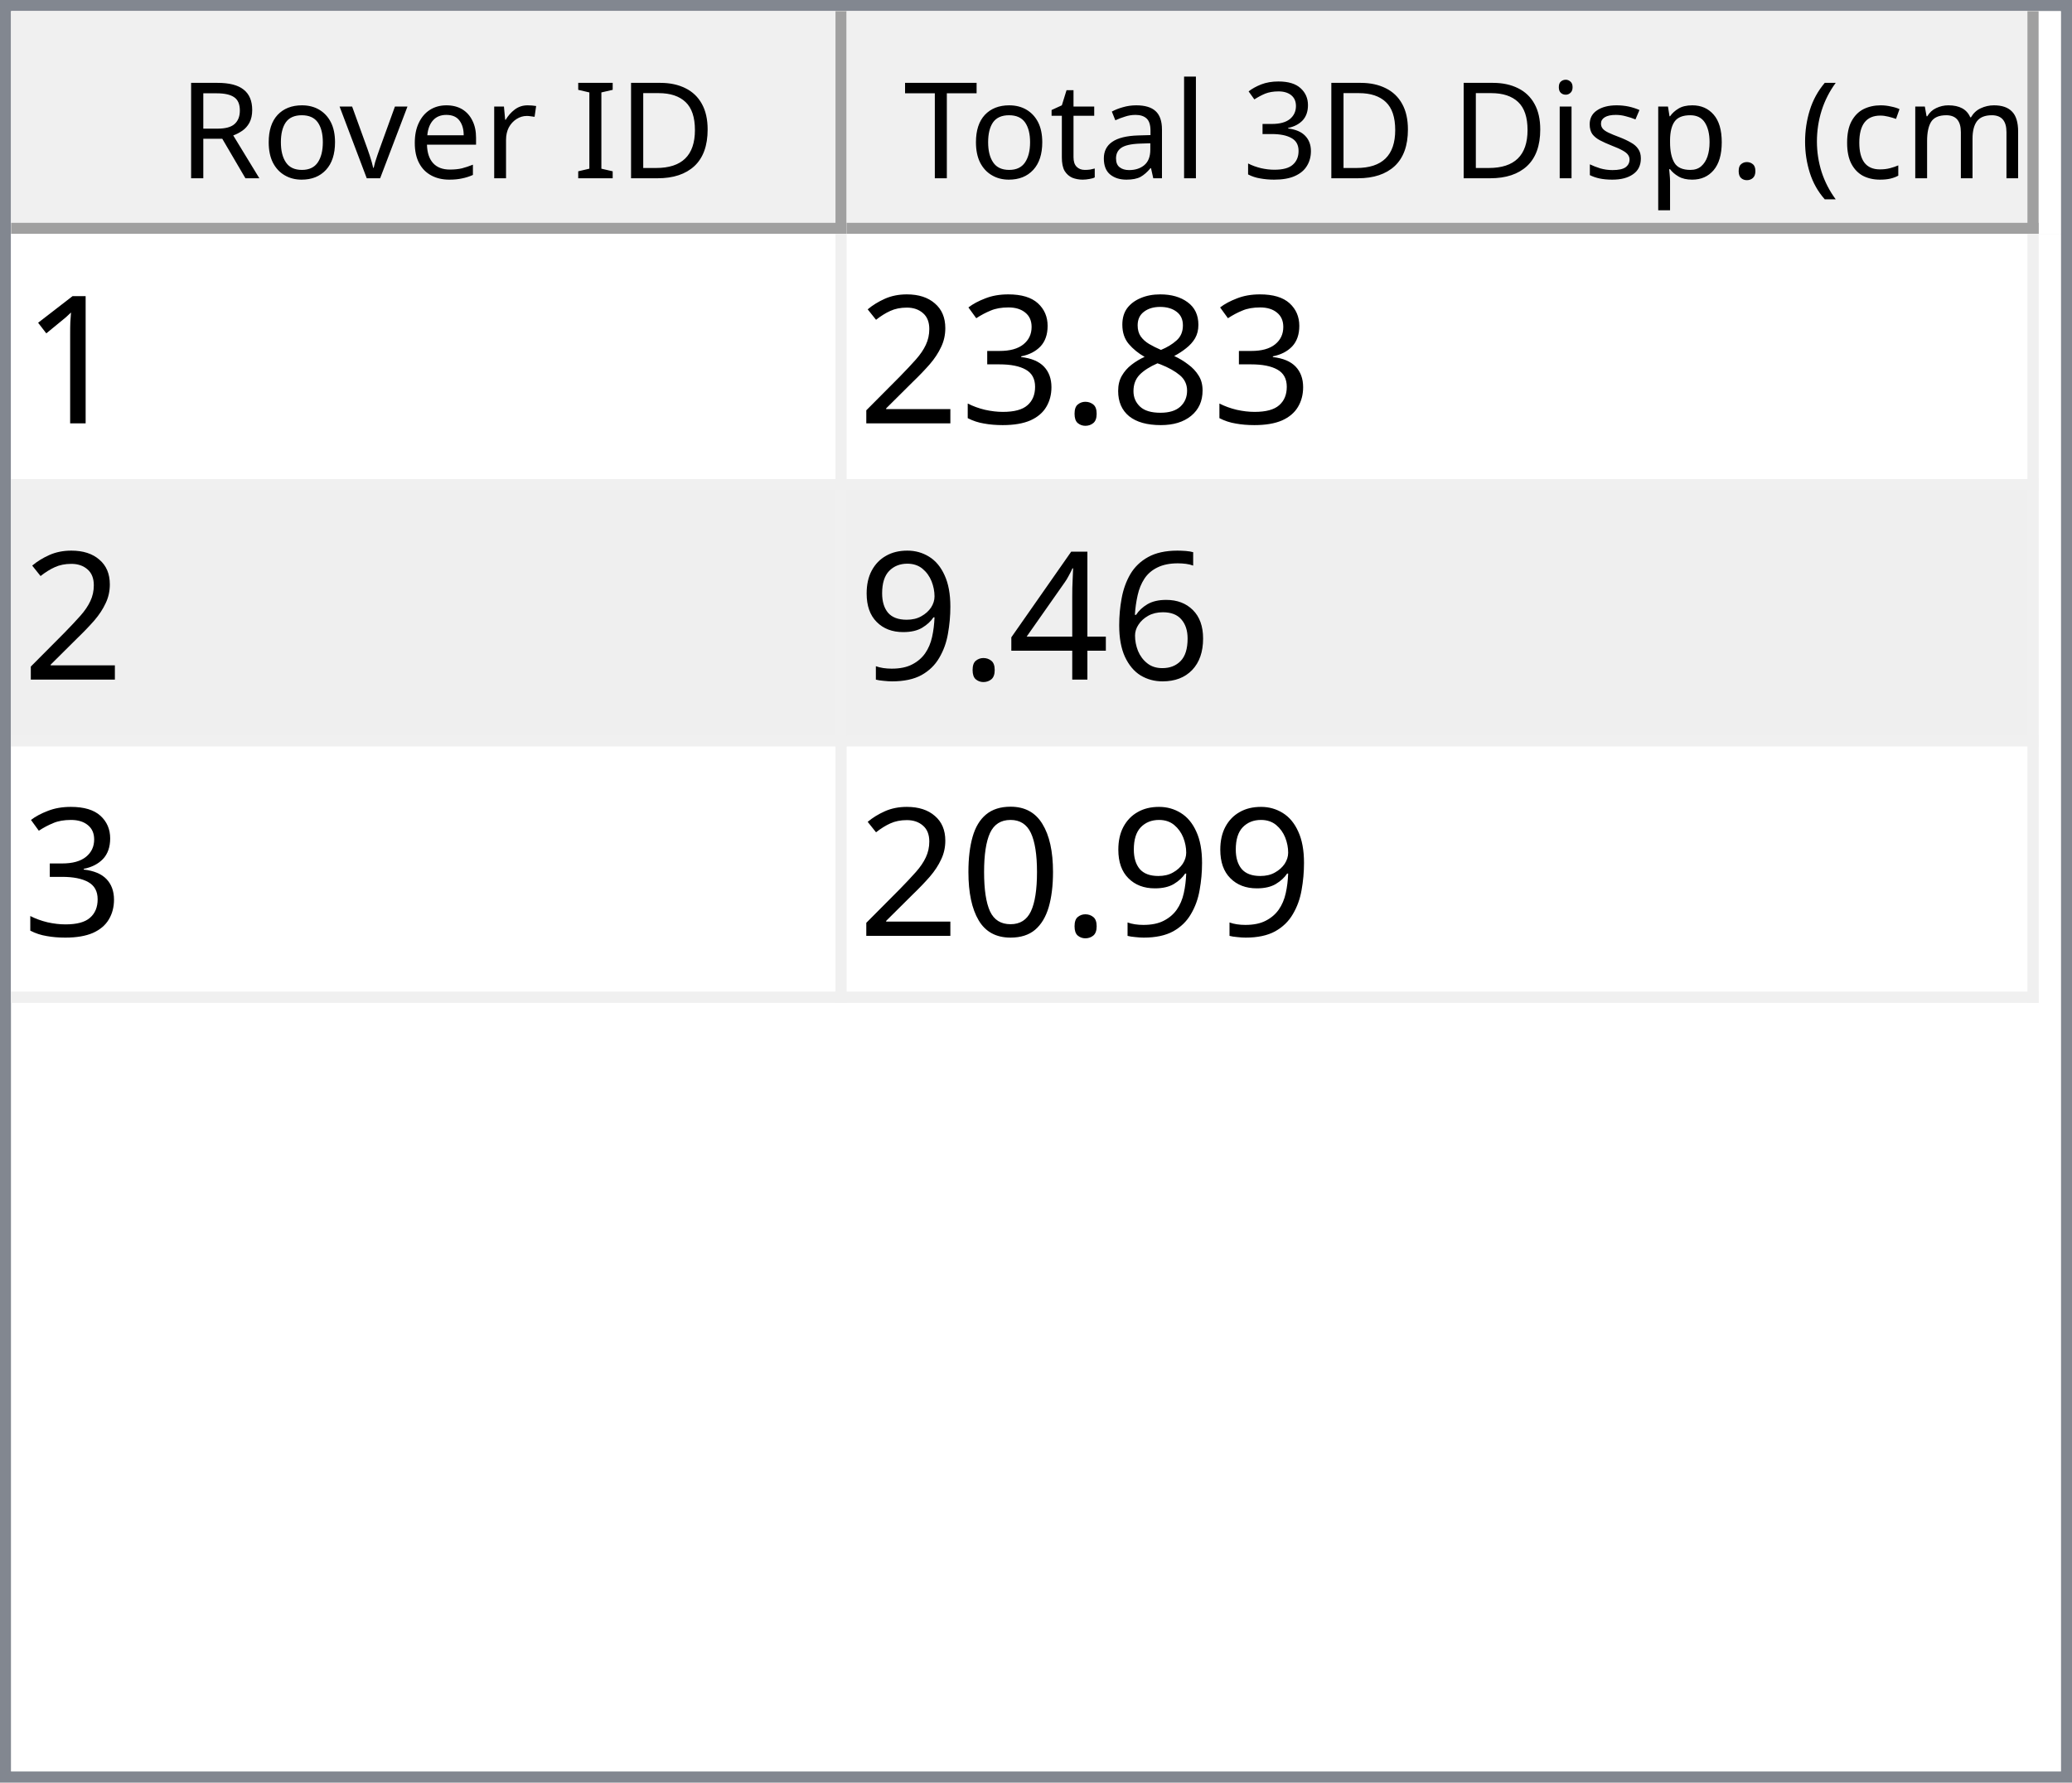
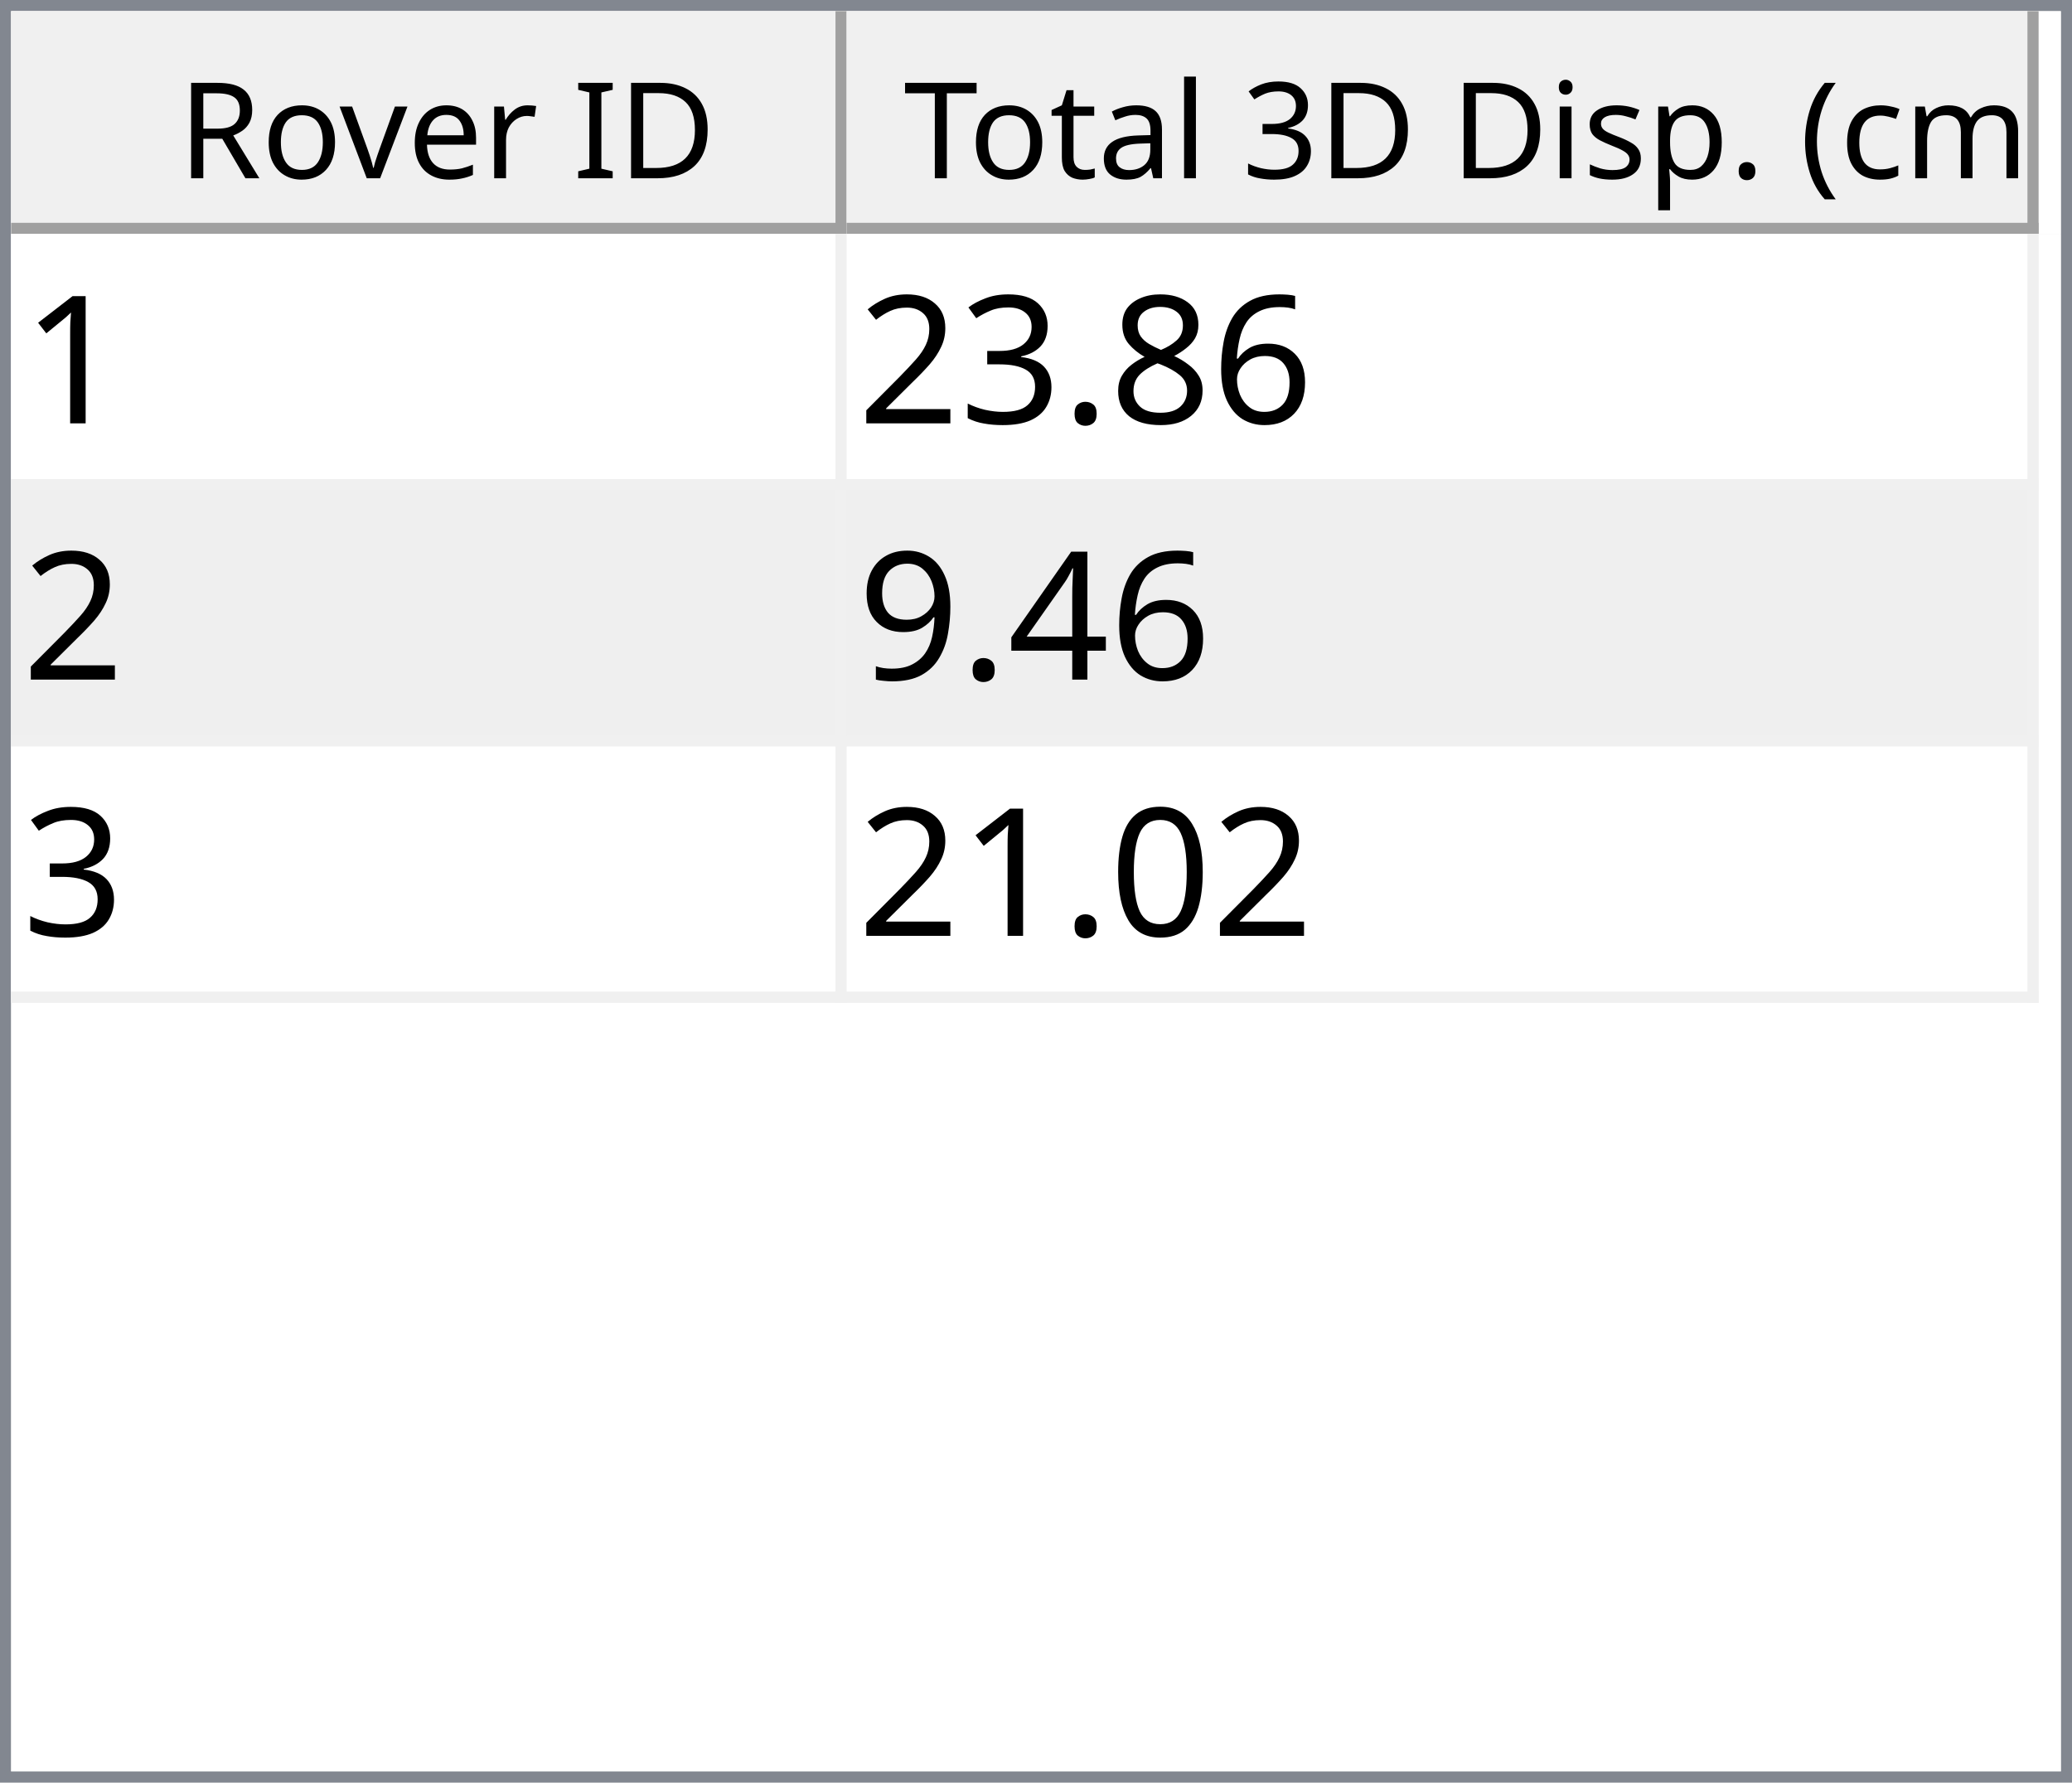
<svg xmlns="http://www.w3.org/2000/svg" style="fill-opacity:1; color-rendering:auto; color-interpolation:auto; text-rendering:auto; stroke:black; stroke-linecap:square; stroke-miterlimit:10; shape-rendering:auto; stroke-opacity:1; fill:black; stroke-dasharray:none; font-weight:normal; stroke-width:1; font-family:'Dialog'; font-style:normal; stroke-linejoin:miter; font-size:12px; stroke-dashoffset:0; image-rendering:auto;" width="186" height="160">
  <defs id="genericDefs" />
  <g>
    <defs id="defs1">
      <clipPath clipPathUnits="userSpaceOnUse" id="clipPath1">
        <path d="M0 0 L186 0 L186 160 L0 160 L0 0 Z" />
      </clipPath>
      <clipPath clipPathUnits="userSpaceOnUse" id="clipPath2">
        <path d="M0 0 L0 160 L186 160 L186 0 Z" />
      </clipPath>
      <clipPath clipPathUnits="userSpaceOnUse" id="clipPath3">
        <path d="M0 0 L0 20 L184 20 L184 0 Z" />
      </clipPath>
      <clipPath clipPathUnits="userSpaceOnUse" id="clipPath4">
        <path d="M0 0 L0 20 L75 20 L75 0 Z" />
      </clipPath>
      <clipPath clipPathUnits="userSpaceOnUse" id="clipPath5">
        <path d="M1 1 L1 19 L74 19 L74 1 Z" />
      </clipPath>
      <clipPath clipPathUnits="userSpaceOnUse" id="clipPath6">
        <path d="M0 0 L0 18 L73 18 L73 0 Z" />
      </clipPath>
      <clipPath clipPathUnits="userSpaceOnUse" id="clipPath7">
        <path d="M-0.5 -0.5 L-0.5 19.5 L74.5 19.5 L74.5 -0.5 Z" />
      </clipPath>
      <clipPath clipPathUnits="userSpaceOnUse" id="clipPath8">
        <path d="M0 0 L0 20 L107 20 L107 0 Z" />
      </clipPath>
      <clipPath clipPathUnits="userSpaceOnUse" id="clipPath9">
        <path d="M1 1 L1 19 L106 19 L106 1 Z" />
      </clipPath>
      <clipPath clipPathUnits="userSpaceOnUse" id="clipPath10">
        <path d="M0 0 L0 18 L105 18 L105 0 Z" />
      </clipPath>
      <clipPath clipPathUnits="userSpaceOnUse" id="clipPath11">
        <path d="M-0.5 -0.5 L-0.5 19.5 L106.5 19.5 L106.5 -0.5 Z" />
      </clipPath>
      <clipPath clipPathUnits="userSpaceOnUse" id="clipPath12">
        <path d="M0 0 L0 138 L184 138 L184 0 Z" />
      </clipPath>
      <clipPath clipPathUnits="userSpaceOnUse" id="clipPath13">
        <path d="M0 0 L0 69 L182 69 L182 0 Z" />
      </clipPath>
      <clipPath clipPathUnits="userSpaceOnUse" id="clipPath14">
        <path d="M-0.5 -0.5 L-0.5 68.5 L181.5 68.5 L181.5 -0.5 Z" />
      </clipPath>
      <clipPath clipPathUnits="userSpaceOnUse" id="clipPath15">
        <path d="M0 0 L0 22 L74 22 L74 0 Z" />
      </clipPath>
      <clipPath clipPathUnits="userSpaceOnUse" id="clipPath16">
        <path d="M0 0 L0 22 L106 22 L106 0 Z" />
      </clipPath>
      <font horiz-adv-x="64.551" id="font1">
        <font-face ascent="107.91" descent="25.098" units-per-em="100" style="font-style:normal; font-family:Segoe UI; font-weight:normal;" />
        <missing-glyph horiz-adv-x="64.551" d="M8.109 0 L8.109 68.266 L56.453 68.266 L56.453 0 L8.109 0 ZM15.328 7.234 L49.219 7.234 L49.219 61.031 L15.328 61.031 L15.328 7.234 Z" />
        <glyph unicode="D" horiz-adv-x="70.117" d="M9.188 0 L9.188 70.016 L28.516 70.016 Q65.531 70.016 65.531 35.891 Q65.531 19.672 55.25 9.836 Q44.969 0 27.734 0 L9.188 0 ZM17.391 62.594 L17.391 7.422 L27.828 7.422 Q41.609 7.422 49.273 14.797 Q56.938 22.172 56.938 35.688 Q56.938 62.594 28.328 62.594 L17.391 62.594 Z" />
        <glyph unicode="I" horiz-adv-x="26.611" d="M17.391 0 L9.188 0 L9.188 70.016 L17.391 70.016 L17.391 0 Z" />
        <glyph unicode=" " horiz-adv-x="27.393" d="" />
        <glyph unicode="r" horiz-adv-x="34.766" d="M34.188 41.891 Q32.078 43.5 28.125 43.5 Q23 43.5 19.555 38.672 Q16.109 33.844 16.109 25.484 L16.109 0 L8.109 0 L8.109 50 L16.109 50 L16.109 39.703 L16.312 39.703 Q18.016 44.969 21.531 47.922 Q25.047 50.875 29.391 50.875 Q32.516 50.875 34.188 50.203 L34.188 41.891 Z" />
        <glyph unicode="e" horiz-adv-x="52.295" d="M48.297 23 L12.984 23 Q13.188 14.656 17.484 10.109 Q21.781 5.562 29.297 5.562 Q37.75 5.562 44.828 11.141 L44.828 3.609 Q38.234 -1.172 27.391 -1.172 Q16.797 -1.172 10.742 5.641 Q4.688 12.453 4.688 24.812 Q4.688 36.469 11.305 43.82 Q17.922 51.172 27.734 51.172 Q37.547 51.172 42.922 44.828 Q48.297 38.484 48.297 27.203 L48.297 23 ZM40.094 29.781 Q40.047 36.719 36.75 40.578 Q33.453 44.438 27.594 44.438 Q21.922 44.438 17.969 40.383 Q14.016 36.328 13.094 29.781 L40.094 29.781 Z" />
        <glyph unicode="v" horiz-adv-x="47.9" d="M47.406 50 L27.484 0 L19.625 0 L0.688 50 L9.469 50 L22.172 13.672 Q23.578 9.672 23.922 6.688 L24.125 6.688 Q24.609 10.453 25.688 13.484 L38.969 50 L47.406 50 Z" />
        <glyph unicode="o" horiz-adv-x="58.594" d="M29 -1.172 Q17.922 -1.172 11.305 5.836 Q4.688 12.844 4.688 24.422 Q4.688 37.016 11.57 44.094 Q18.453 51.172 30.172 51.172 Q41.359 51.172 47.633 44.289 Q53.906 37.406 53.906 25.203 Q53.906 13.234 47.141 6.031 Q40.375 -1.172 29 -1.172 ZM29.594 44.438 Q21.875 44.438 17.383 39.188 Q12.891 33.938 12.891 24.703 Q12.891 15.828 17.43 10.695 Q21.969 5.562 29.594 5.562 Q37.359 5.562 41.531 10.594 Q45.703 15.625 45.703 24.906 Q45.703 34.281 41.531 39.359 Q37.359 44.438 29.594 44.438 Z" />
        <glyph unicode="R" horiz-adv-x="59.814" d="M59.375 0 L49.609 0 L37.891 19.625 Q36.281 22.359 34.766 24.289 Q33.25 26.219 31.664 27.438 Q30.078 28.656 28.25 29.219 Q26.422 29.781 24.125 29.781 L17.391 29.781 L17.391 0 L9.188 0 L9.188 70.016 L30.078 70.016 Q34.672 70.016 38.555 68.867 Q42.438 67.719 45.289 65.375 Q48.141 63.031 49.758 59.547 Q51.375 56.062 51.375 51.375 Q51.375 47.703 50.273 44.656 Q49.172 41.609 47.148 39.211 Q45.125 36.812 42.266 35.133 Q39.406 33.453 35.844 32.516 L35.844 32.328 Q37.594 31.547 38.891 30.547 Q40.188 29.547 41.359 28.18 Q42.531 26.812 43.68 25.078 Q44.828 23.344 46.234 21.047 L59.375 0 ZM17.391 62.594 L17.391 37.203 L28.516 37.203 Q31.594 37.203 34.203 38.133 Q36.812 39.062 38.719 40.797 Q40.625 42.531 41.703 45.047 Q42.781 47.562 42.781 50.688 Q42.781 56.297 39.141 59.445 Q35.5 62.594 28.609 62.594 L17.391 62.594 Z" />
        <glyph unicode=")" horiz-adv-x="30.176" d="M8.297 -15.922 L1.172 -15.922 Q16.406 2.344 16.406 26.812 Q16.406 51.469 1.078 70.016 L8.297 70.016 Q23.531 52.156 23.531 26.703 Q23.531 1.375 8.297 -15.922 Z" />
        <glyph unicode="m" horiz-adv-x="86.133" d="M79.109 0 L71.094 0 L71.094 28.719 Q71.094 37.016 68.531 40.727 Q65.969 44.438 59.906 44.438 Q54.781 44.438 51.195 39.75 Q47.609 35.062 47.609 28.516 L47.609 0 L39.594 0 L39.594 29.688 Q39.594 44.438 28.219 44.438 Q22.953 44.438 19.531 40.016 Q16.109 35.594 16.109 28.516 L16.109 0 L8.109 0 L8.109 50 L16.109 50 L16.109 42.094 L16.312 42.094 Q21.625 51.172 31.844 51.172 Q36.969 51.172 40.773 48.312 Q44.578 45.453 46 40.828 Q51.562 51.172 62.594 51.172 Q79.109 51.172 79.109 30.812 L79.109 0 Z" />
        <glyph unicode="c" horiz-adv-x="46.191" d="M42.188 2.297 Q36.422 -1.172 28.516 -1.172 Q17.828 -1.172 11.258 5.789 Q4.688 12.75 4.688 23.828 Q4.688 36.188 11.766 43.68 Q18.844 51.172 30.672 51.172 Q37.25 51.172 42.281 48.734 L42.281 40.531 Q36.719 44.438 30.375 44.438 Q22.703 44.438 17.797 38.945 Q12.891 33.453 12.891 24.516 Q12.891 15.719 17.508 10.641 Q22.125 5.562 29.891 5.562 Q36.422 5.562 42.188 9.906 L42.188 2.297 Z" />
        <glyph unicode="(" horiz-adv-x="30.176" d="M29.109 -15.922 L21.969 -15.922 Q6.844 1.375 6.844 26.703 Q6.844 52.156 21.969 70.016 L29.203 70.016 Q13.875 51.469 13.875 26.812 Q13.875 2.344 29.109 -15.922 Z" />
        <glyph unicode="." horiz-adv-x="21.68" d="M10.891 -1.078 Q8.641 -1.078 7.055 0.539 Q5.469 2.156 5.469 4.391 Q5.469 6.641 7.055 8.273 Q8.641 9.906 10.891 9.906 Q13.188 9.906 14.797 8.273 Q16.406 6.641 16.406 4.391 Q16.406 2.156 14.797 0.539 Q13.188 -1.078 10.891 -1.078 Z" />
        <glyph unicode="p" horiz-adv-x="58.789" d="M16.312 7.234 L16.109 7.234 L16.109 -23 L8.109 -23 L8.109 50 L16.109 50 L16.109 41.219 L16.312 41.219 Q22.219 51.172 33.594 51.172 Q43.266 51.172 48.688 44.461 Q54.109 37.75 54.109 26.469 Q54.109 13.922 48 6.375 Q41.891 -1.172 31.297 -1.172 Q21.578 -1.172 16.312 7.234 ZM16.109 27.391 L16.109 20.406 Q16.109 14.203 20.141 9.883 Q24.172 5.562 30.375 5.562 Q37.641 5.562 41.773 11.133 Q45.906 16.703 45.906 26.609 Q45.906 34.969 42.047 39.703 Q38.188 44.438 31.594 44.438 Q24.609 44.438 20.359 39.578 Q16.109 34.719 16.109 27.391 Z" />
        <glyph unicode="s" horiz-adv-x="42.432" d="M5.078 1.812 L5.078 10.406 Q11.625 5.562 19.484 5.562 Q30.031 5.562 30.031 12.594 Q30.031 14.594 29.125 15.992 Q28.219 17.391 26.68 18.461 Q25.141 19.531 23.07 20.383 Q21 21.234 18.609 22.172 Q15.281 23.484 12.766 24.828 Q10.25 26.172 8.57 27.859 Q6.891 29.547 6.031 31.695 Q5.172 33.844 5.172 36.719 Q5.172 40.234 6.789 42.945 Q8.406 45.656 11.086 47.484 Q13.766 49.312 17.211 50.242 Q20.656 51.172 24.312 51.172 Q30.812 51.172 35.938 48.922 L35.938 40.828 Q30.422 44.438 23.25 44.438 Q21 44.438 19.195 43.922 Q17.391 43.406 16.094 42.477 Q14.797 41.547 14.086 40.258 Q13.375 38.969 13.375 37.406 Q13.375 35.453 14.086 34.133 Q14.797 32.812 16.164 31.789 Q17.531 30.766 19.484 29.938 Q21.438 29.109 23.922 28.125 Q27.25 26.859 29.883 25.516 Q32.516 24.172 34.375 22.484 Q36.234 20.797 37.234 18.602 Q38.234 16.406 38.234 13.375 Q38.234 9.672 36.602 6.938 Q34.969 4.203 32.234 2.398 Q29.5 0.594 25.93 -0.289 Q22.359 -1.172 18.453 -1.172 Q10.75 -1.172 5.078 1.812 Z" />
        <glyph unicode="i" horiz-adv-x="24.219" d="M12.203 62.703 Q10.062 62.703 8.547 64.164 Q7.031 65.625 7.031 67.875 Q7.031 70.125 8.547 71.609 Q10.062 73.094 12.203 73.094 Q14.406 73.094 15.945 71.609 Q17.484 70.125 17.484 67.875 Q17.484 65.719 15.945 64.211 Q14.406 62.703 12.203 62.703 ZM16.109 0 L8.109 0 L8.109 50 L16.109 50 L16.109 0 Z" />
        <glyph unicode="3" horiz-adv-x="53.906" d="M46.531 19.828 Q46.531 15.094 44.75 11.211 Q42.969 7.328 39.719 4.57 Q36.469 1.812 31.93 0.297 Q27.391 -1.219 21.922 -1.219 Q11.922 -1.219 6 2.594 L6 11.188 Q13.094 5.609 22.219 5.609 Q25.875 5.609 28.828 6.539 Q31.781 7.469 33.906 9.227 Q36.031 10.984 37.18 13.477 Q38.328 15.969 38.328 19.094 Q38.328 32.812 18.797 32.812 L12.984 32.812 L12.984 39.594 L18.5 39.594 Q35.797 39.594 35.797 52.484 Q35.797 64.406 22.609 64.406 Q15.188 64.406 8.688 59.422 L8.688 67.188 Q15.375 71.188 24.609 71.188 Q29 71.188 32.57 69.969 Q36.141 68.75 38.68 66.555 Q41.219 64.359 42.609 61.281 Q44 58.203 44 54.5 Q44 40.672 30.031 36.719 L30.031 36.531 Q33.594 36.141 36.625 34.797 Q39.656 33.453 41.852 31.305 Q44.047 29.156 45.289 26.25 Q46.531 23.344 46.531 19.828 Z" />
        <glyph unicode="l" horiz-adv-x="24.219" d="M16.109 0 L8.109 0 L8.109 74.031 L16.109 74.031 L16.109 0 Z" />
        <glyph unicode="a" horiz-adv-x="50.879" d="M43.891 0 L35.891 0 L35.891 7.812 L35.688 7.812 Q30.469 -1.172 20.312 -1.172 Q12.844 -1.172 8.617 2.781 Q4.391 6.734 4.391 13.281 Q4.391 27.297 20.906 29.594 L35.891 31.688 Q35.891 44.438 25.594 44.438 Q16.547 44.438 9.281 38.281 L9.281 46.484 Q16.656 51.172 26.266 51.172 Q43.891 51.172 43.891 32.516 L43.891 0 ZM35.891 25.297 L23.828 23.641 Q18.266 22.859 15.43 20.875 Q12.594 18.891 12.594 13.875 Q12.594 10.203 15.211 7.883 Q17.828 5.562 22.172 5.562 Q28.125 5.562 32.008 9.742 Q35.891 13.922 35.891 20.312 L35.891 25.297 Z" />
        <glyph unicode="t" horiz-adv-x="33.887" d="M31.297 0.484 Q28.469 -1.078 23.828 -1.078 Q10.688 -1.078 10.688 13.578 L10.688 43.172 L2.094 43.172 L2.094 50 L10.688 50 L10.688 62.203 L18.703 64.797 L18.703 50 L31.297 50 L31.297 43.172 L18.703 43.172 L18.703 14.984 Q18.703 9.969 20.414 7.82 Q22.125 5.672 26.078 5.672 Q29.109 5.672 31.297 7.328 L31.297 0.484 Z" />
        <glyph unicode="T" horiz-adv-x="52.393" d="M50.594 62.594 L30.375 62.594 L30.375 0 L22.172 0 L22.172 62.594 L2 62.594 L2 70.016 L50.594 70.016 L50.594 62.594 Z" />
      </font>
      <font horiz-adv-x="75.0" id="font2">
        <font-face ascent="100.537" descent="21.973" units-per-em="100" style="font-style:normal; font-family:sans-serif; font-weight:normal;" />
        <missing-glyph horiz-adv-x="75.0" d="M12.5 0 L12.5 62.5 L62.5 62.5 L62.5 0 L12.5 0 ZM14.062 1.562 L60.938 1.562 L60.938 60.938 L14.062 60.938 L14.062 1.562 Z" />
        <glyph unicode="1" horiz-adv-x="55.615" d="M37.25 0 L28.469 0 L28.469 56 Q25.297 52.984 20.141 49.953 Q14.984 46.922 10.891 45.406 L10.891 53.906 Q18.266 57.375 23.781 62.305 Q29.297 67.234 31.594 71.875 L37.25 71.875 L37.25 0 Z" />
+         <glyph unicode="6" horiz-adv-x="55.615" d="M49.75 54.047 L41.016 53.375 Q39.844 58.547 37.703 60.891 Q34.125 64.656 28.906 64.656 Q24.703 64.656 21.531 62.312 Q17.391 59.281 14.992 53.469 Q12.594 47.656 12.5 36.922 Q15.672 41.75 20.266 44.094 Q24.859 46.438 29.891 46.438 Q38.672 46.438 44.852 39.969 Q51.031 33.5 51.031 23.25 Q51.031 16.5 48.125 10.719 Q45.219 4.938 40.141 1.859 Q35.062 -1.219 28.609 -1.219 Q17.625 -1.219 10.695 6.859 Q3.766 14.938 3.766 33.5 Q3.766 54.25 11.422 63.672 Q18.109 71.875 29.438 71.875 Q37.891 71.875 43.289 67.141 Q48.688 62.406 49.75 54.047 ZM13.875 23.188 Q13.875 18.656 15.797 14.508 Q17.719 10.359 21.188 8.18 Q24.656 6 28.469 6 Q34.031 6 38.039 10.492 Q42.047 14.984 42.047 22.703 Q42.047 30.125 38.086 34.398 Q34.125 38.672 28.125 38.672 Q22.172 38.672 18.023 34.398 Q13.875 30.125 13.875 23.188 Z" />
        <glyph unicode="8" horiz-adv-x="55.615" d="M17.672 38.812 Q12.203 40.828 9.57 44.539 Q6.938 48.25 6.938 53.422 Q6.938 61.234 12.555 66.555 Q18.172 71.875 27.484 71.875 Q36.859 71.875 42.578 66.43 Q48.297 60.984 48.297 53.172 Q48.297 48.188 45.68 44.508 Q43.062 40.828 37.75 38.812 Q44.344 36.672 47.781 31.883 Q51.219 27.094 51.219 20.453 Q51.219 11.281 44.727 5.031 Q38.234 -1.219 27.641 -1.219 Q17.047 -1.219 10.547 5.055 Q4.047 11.328 4.047 20.703 Q4.047 27.688 7.594 32.398 Q11.141 37.109 17.672 38.812 ZM15.922 53.719 Q15.922 48.641 19.195 45.414 Q22.469 42.188 27.688 42.188 Q32.766 42.188 36.016 45.383 Q39.266 48.578 39.266 53.219 Q39.266 58.062 35.914 61.359 Q32.562 64.656 27.594 64.656 Q22.562 64.656 19.242 61.43 Q15.922 58.203 15.922 53.719 ZM13.094 20.656 Q13.094 16.891 14.875 13.375 Q16.656 9.859 20.172 7.93 Q23.688 6 27.734 6 Q34.031 6 38.133 10.055 Q42.234 14.109 42.234 20.359 Q42.234 26.703 38.016 30.859 Q33.797 35.016 27.438 35.016 Q21.234 35.016 17.164 30.914 Q13.094 26.812 13.094 20.656 Z" />
        <glyph unicode="." horiz-adv-x="27.783" d="M9.078 0 L9.078 10.016 L19.094 10.016 L19.094 0 L9.078 0 Z" />
        <glyph unicode="3" horiz-adv-x="55.615" d="M4.203 18.891 L12.984 20.062 Q14.5 12.594 18.141 9.297 Q21.781 6 27 6 Q33.203 6 37.477 10.297 Q41.75 14.594 41.75 20.953 Q41.75 27 37.797 30.93 Q33.844 34.859 27.734 34.859 Q25.25 34.859 21.531 33.891 L22.516 41.609 Q23.391 41.5 23.922 41.5 Q29.547 41.5 34.039 44.43 Q38.531 47.359 38.531 53.469 Q38.531 58.297 35.258 61.477 Q31.984 64.656 26.812 64.656 Q21.688 64.656 18.266 61.43 Q14.844 58.203 13.875 51.766 L5.078 53.328 Q6.688 62.156 12.398 67.016 Q18.109 71.875 26.609 71.875 Q32.469 71.875 37.398 69.359 Q42.328 66.844 44.945 62.5 Q47.562 58.156 47.562 53.266 Q47.562 48.641 45.07 44.828 Q42.578 41.016 37.703 38.766 Q44.047 37.312 47.562 32.695 Q51.078 28.078 51.078 21.141 Q51.078 11.766 44.242 5.25 Q37.406 -1.266 26.953 -1.266 Q17.531 -1.266 11.305 4.352 Q5.078 9.969 4.203 18.891 Z" />
        <glyph unicode="2" horiz-adv-x="55.615" d="M50.344 8.453 L50.344 0 L3.031 0 Q2.938 3.172 4.047 6.109 Q5.859 10.938 9.836 15.625 Q13.812 20.312 21.344 26.469 Q33.016 36.031 37.117 41.625 Q41.219 47.219 41.219 52.203 Q41.219 57.422 37.477 61.008 Q33.734 64.594 27.734 64.594 Q21.391 64.594 17.578 60.789 Q13.766 56.984 13.719 50.25 L4.688 51.172 Q5.609 61.281 11.664 66.578 Q17.719 71.875 27.938 71.875 Q38.234 71.875 44.242 66.164 Q50.25 60.453 50.25 52 Q50.25 47.703 48.492 43.555 Q46.734 39.406 42.656 34.812 Q38.578 30.219 29.109 22.219 Q21.188 15.578 18.945 13.211 Q16.703 10.844 15.234 8.453 L50.344 8.453 Z" />
-         <glyph unicode="6" horiz-adv-x="55.615" d="M49.75 54.047 L41.016 53.375 Q39.844 58.547 37.703 60.891 Q34.125 64.656 28.906 64.656 Q24.703 64.656 21.531 62.312 Q17.391 59.281 14.992 53.469 Q12.594 47.656 12.5 36.922 Q15.672 41.75 20.266 44.094 Q24.859 46.438 29.891 46.438 Q38.672 46.438 44.852 39.969 Q51.031 33.5 51.031 23.25 Q51.031 16.5 48.125 10.719 Q45.219 4.938 40.141 1.859 Q35.062 -1.219 28.609 -1.219 Q17.625 -1.219 10.695 6.859 Q3.766 14.938 3.766 33.5 Q3.766 54.25 11.422 63.672 Q18.109 71.875 29.438 71.875 Q37.891 71.875 43.289 67.141 Q48.688 62.406 49.75 54.047 ZM13.875 23.188 Q13.875 18.656 15.797 14.508 Q17.719 10.359 21.188 8.18 Q24.656 6 28.469 6 Q34.031 6 38.039 10.492 Q42.047 14.984 42.047 22.703 Q42.047 30.125 38.086 34.398 Q34.125 38.672 28.125 38.672 Q22.172 38.672 18.023 34.398 Q13.875 30.125 13.875 23.188 Z" />
        <glyph unicode="4" horiz-adv-x="55.615" d="M32.328 0 L32.328 17.141 L1.266 17.141 L1.266 25.203 L33.938 71.578 L41.109 71.578 L41.109 25.203 L50.781 25.203 L50.781 17.141 L41.109 17.141 L41.109 0 L32.328 0 ZM32.328 25.203 L32.328 57.469 L9.906 25.203 L32.328 25.203 Z" />
        <glyph unicode="9" horiz-adv-x="55.615" d="M5.469 16.547 L13.922 17.328 Q14.984 11.375 18.016 8.688 Q21.047 6 25.781 6 Q29.828 6 32.883 7.859 Q35.938 9.719 37.891 12.82 Q39.844 15.922 41.164 21.195 Q42.484 26.469 42.484 31.938 Q42.484 32.516 42.438 33.688 Q39.797 29.5 35.234 26.883 Q30.672 24.266 25.344 24.266 Q16.453 24.266 10.305 30.711 Q4.156 37.156 4.156 47.703 Q4.156 58.594 10.578 65.234 Q17 71.875 26.656 71.875 Q33.641 71.875 39.43 68.117 Q45.219 64.359 48.219 57.398 Q51.219 50.438 51.219 37.25 Q51.219 23.531 48.242 15.406 Q45.266 7.281 39.383 3.031 Q33.5 -1.219 25.594 -1.219 Q17.188 -1.219 11.867 3.445 Q6.547 8.109 5.469 16.547 ZM41.453 48.141 Q41.453 55.719 37.43 60.156 Q33.406 64.594 27.734 64.594 Q21.875 64.594 17.531 59.812 Q13.188 55.031 13.188 47.406 Q13.188 40.578 17.312 36.305 Q21.438 32.031 27.484 32.031 Q33.594 32.031 37.523 36.305 Q41.453 40.578 41.453 48.141 Z" />
        <glyph unicode="0" horiz-adv-x="55.615" d="M4.156 35.297 Q4.156 48 6.766 55.742 Q9.375 63.484 14.523 67.68 Q19.672 71.875 27.484 71.875 Q33.25 71.875 37.594 69.555 Q41.938 67.234 44.773 62.867 Q47.609 58.5 49.219 52.227 Q50.828 45.953 50.828 35.297 Q50.828 22.703 48.242 14.969 Q45.656 7.234 40.508 3.008 Q35.359 -1.219 27.484 -1.219 Q17.141 -1.219 11.234 6.203 Q4.156 15.141 4.156 35.297 ZM13.188 35.297 Q13.188 17.672 17.312 11.836 Q21.438 6 27.484 6 Q33.547 6 37.672 11.859 Q41.797 17.719 41.797 35.297 Q41.797 52.984 37.672 58.789 Q33.547 64.594 27.391 64.594 Q21.344 64.594 17.719 59.469 Q13.188 52.938 13.188 35.297 Z" />
      </font>
    </defs>
    <g style="fill:white; stroke:white;">
      <rect x="0" y="0" width="186" style="clip-path:url(#clipPath1); stroke:none;" height="160" />
    </g>
    <g style="fill:white; text-rendering:optimizeSpeed; color-rendering:optimizeSpeed; image-rendering:optimizeSpeed; shape-rendering:crispEdges; stroke:white; color-interpolation:sRGB;">
      <rect x="0" width="186" height="160" y="0" style="stroke:none;" />
      <path style="stroke:none;" d="M0 160 L186 160 L186 0 L0 0 Z" />
    </g>
    <g style="fill:rgb(240,240,240); font-family:'Segoe UI'; stroke:rgb(240,240,240);">
      <rect x="0" y="0" width="186" style="clip-path:url(#clipPath2); stroke:none;" height="160" />
    </g>
    <g style="fill:rgb(130,135,144); font-family:'Segoe UI'; stroke:rgb(130,135,144);">
      <path d="M0 0 L186 0 L186 160 L0 160 L0 0 ZM1 1 L185 1 L185 159 L1 159 L1 1 Z" style="fill-rule:evenodd; clip-path:url(#clipPath2); stroke:none;" />
    </g>
    <g style="fill:white; font-family:'Segoe UI'; stroke:white;" transform="translate(1,1)">
      <rect x="0" y="0" width="184" style="clip-path:url(#clipPath3); stroke:none;" height="20" />
    </g>
    <g style="fill:rgb(240,240,240); font-family:'Segoe UI'; stroke:rgb(240,240,240);" transform="translate(1,1)">
      <rect x="0" y="0" width="75" style="clip-path:url(#clipPath4); stroke:none;" height="20" />
    </g>
    <g style="font-family:'Segoe UI';" transform="translate(2,2)">
      <text x="14" xml:space="preserve" y="14" style="clip-path:url(#clipPath6); stroke:none;">Rover ID</text>
    </g>
    <g style="fill:rgb(160,160,160); font-family:'Segoe UI'; stroke:rgb(160,160,160); stroke-linejoin:bevel;" transform="translate(1.5,1.5)">
      <line x1="74" x2="74" y1="0" style="fill:none; clip-path:url(#clipPath7);" y2="19" />
    </g>
    <g style="fill:rgb(160,160,160); font-family:'Segoe UI'; stroke:rgb(160,160,160); stroke-linejoin:bevel;" transform="matrix(1,0,0,1,1,1) translate(0.5,0.5)">
      <line x1="0" x2="74" y1="19" style="fill:none; clip-path:url(#clipPath7);" y2="19" />
    </g>
    <g style="fill:rgb(240,240,240); font-family:'Segoe UI'; stroke:rgb(240,240,240);" transform="translate(76,1)">
      <rect x="0" y="0" width="107" style="clip-path:url(#clipPath8); stroke:none;" height="20" />
    </g>
    <g style="font-family:'Segoe UI';" transform="translate(77,2)">
      <text x="1" xml:space="preserve" y="14" style="clip-path:url(#clipPath10); stroke:none;"> Total 3D Disp. (cm)</text>
    </g>
    <g style="fill:rgb(160,160,160); font-family:'Segoe UI'; stroke:rgb(160,160,160); stroke-linejoin:bevel;" transform="translate(76.5,1.5)">
      <line x1="106" x2="106" y1="0" style="fill:none; clip-path:url(#clipPath11);" y2="19" />
    </g>
    <g style="fill:rgb(160,160,160); font-family:'Segoe UI'; stroke:rgb(160,160,160); stroke-linejoin:bevel;" transform="matrix(1,0,0,1,76,1) translate(0.5,0.5)">
      <line x1="0" x2="106" y1="19" style="fill:none; clip-path:url(#clipPath11);" y2="19" />
    </g>
    <g style="fill:white; font-family:'Segoe UI'; stroke:white;" transform="translate(1,21)">
      <rect x="0" y="0" width="184" style="clip-path:url(#clipPath12); stroke:none;" height="138" />
    </g>
    <g style="fill:rgb(240,240,240); font-size:16px; font-family:sans-serif; stroke:rgb(240,240,240);" transform="translate(1,21)">
      <rect x="0" y="0" width="182" style="clip-path:url(#clipPath13); stroke:none;" height="69" />
      <line transform="translate(0.5,0.5)" x1="0" x2="181" y1="22" style="clip-path:url(#clipPath14); fill:none; stroke-linejoin:bevel;" y2="22" />
    </g>
    <g transform="matrix(1,0,0,1,1,21) translate(0.5,0.5)" style="fill:rgb(240,240,240); font-size:16px; font-family:sans-serif; stroke:rgb(240,240,240); stroke-linejoin:bevel;">
      <line x1="0" x2="181" y1="45" style="fill:none; clip-path:url(#clipPath14);" y2="45" />
    </g>
    <g transform="matrix(1,0,0,1,1,21) translate(0.5,0.5)" style="fill:rgb(240,240,240); font-size:16px; font-family:sans-serif; stroke:rgb(240,240,240); stroke-linejoin:bevel;">
      <line x1="0" x2="181" y1="68" style="fill:none; clip-path:url(#clipPath14);" y2="68" />
    </g>
    <g transform="matrix(1,0,0,1,1,21) translate(0.5,0.5)" style="fill:rgb(240,240,240); font-size:16px; font-family:sans-serif; stroke:rgb(240,240,240); stroke-linejoin:bevel;">
      <line x1="74" x2="74" y1="0" style="fill:none; clip-path:url(#clipPath14);" y2="68" />
    </g>
    <g transform="matrix(1,0,0,1,1,21) translate(0.5,0.5)" style="fill:rgb(240,240,240); font-size:16px; font-family:sans-serif; stroke:rgb(240,240,240); stroke-linejoin:bevel;">
      <line x1="181" x2="181" y1="0" style="fill:none; clip-path:url(#clipPath14);" y2="68" />
    </g>
    <g style="fill:white; font-size:16px; font-family:sans-serif; stroke:white;" transform="matrix(1,0,0,1,1,21)">
      <rect x="0" y="0" width="74" style="clip-path:url(#clipPath15); stroke:none;" height="22" />
      <text x="1" y="17" style="fill:black; clip-path:url(#clipPath15); stroke:none;" xml:space="preserve">1</text>
    </g>
    <g style="fill:white; font-size:16px; font-family:sans-serif; stroke:white;" transform="matrix(1,0,0,1,1,21) translate(75,0)">
      <rect x="0" y="0" width="106" style="clip-path:url(#clipPath16); stroke:none;" height="22" />
-       <text x="1" y="17" style="fill:black; clip-path:url(#clipPath16); stroke:none;" xml:space="preserve">23.83</text>
+       <text x="1" y="17" style="fill:black; clip-path:url(#clipPath16); stroke:none;" xml:space="preserve">23.86</text>
    </g>
    <g style="fill:rgb(239,239,239); font-size:16px; font-family:sans-serif; stroke:rgb(239,239,239);" transform="matrix(1,0,0,1,1,21) translate(0,23)">
      <rect x="0" y="0" width="74" style="clip-path:url(#clipPath15); stroke:none;" height="22" />
      <text x="1" y="17" style="fill:black; clip-path:url(#clipPath15); stroke:none;" xml:space="preserve">2</text>
    </g>
    <g style="fill:rgb(239,239,239); font-size:16px; font-family:sans-serif; stroke:rgb(239,239,239);" transform="matrix(1,0,0,1,1,21) translate(75,23)">
      <rect x="0" y="0" width="106" style="clip-path:url(#clipPath16); stroke:none;" height="22" />
      <text x="1" y="17" style="fill:black; clip-path:url(#clipPath16); stroke:none;" xml:space="preserve">9.46</text>
    </g>
    <g style="fill:white; font-size:16px; font-family:sans-serif; stroke:white;" transform="matrix(1,0,0,1,1,21) translate(0,46)">
      <rect x="0" y="0" width="74" style="clip-path:url(#clipPath15); stroke:none;" height="22" />
      <text x="1" y="17" style="fill:black; clip-path:url(#clipPath15); stroke:none;" xml:space="preserve">3</text>
    </g>
    <g style="fill:white; font-size:16px; font-family:sans-serif; stroke:white;" transform="matrix(1,0,0,1,1,21) translate(75,46)">
      <rect x="0" y="0" width="106" style="clip-path:url(#clipPath16); stroke:none;" height="22" />
-       <text x="1" y="17" style="fill:black; clip-path:url(#clipPath16); stroke:none;" xml:space="preserve">20.99</text>
+       <text x="1" y="17" style="fill:black; clip-path:url(#clipPath16); stroke:none;" xml:space="preserve">21.02</text>
    </g>
  </g>
</svg>
